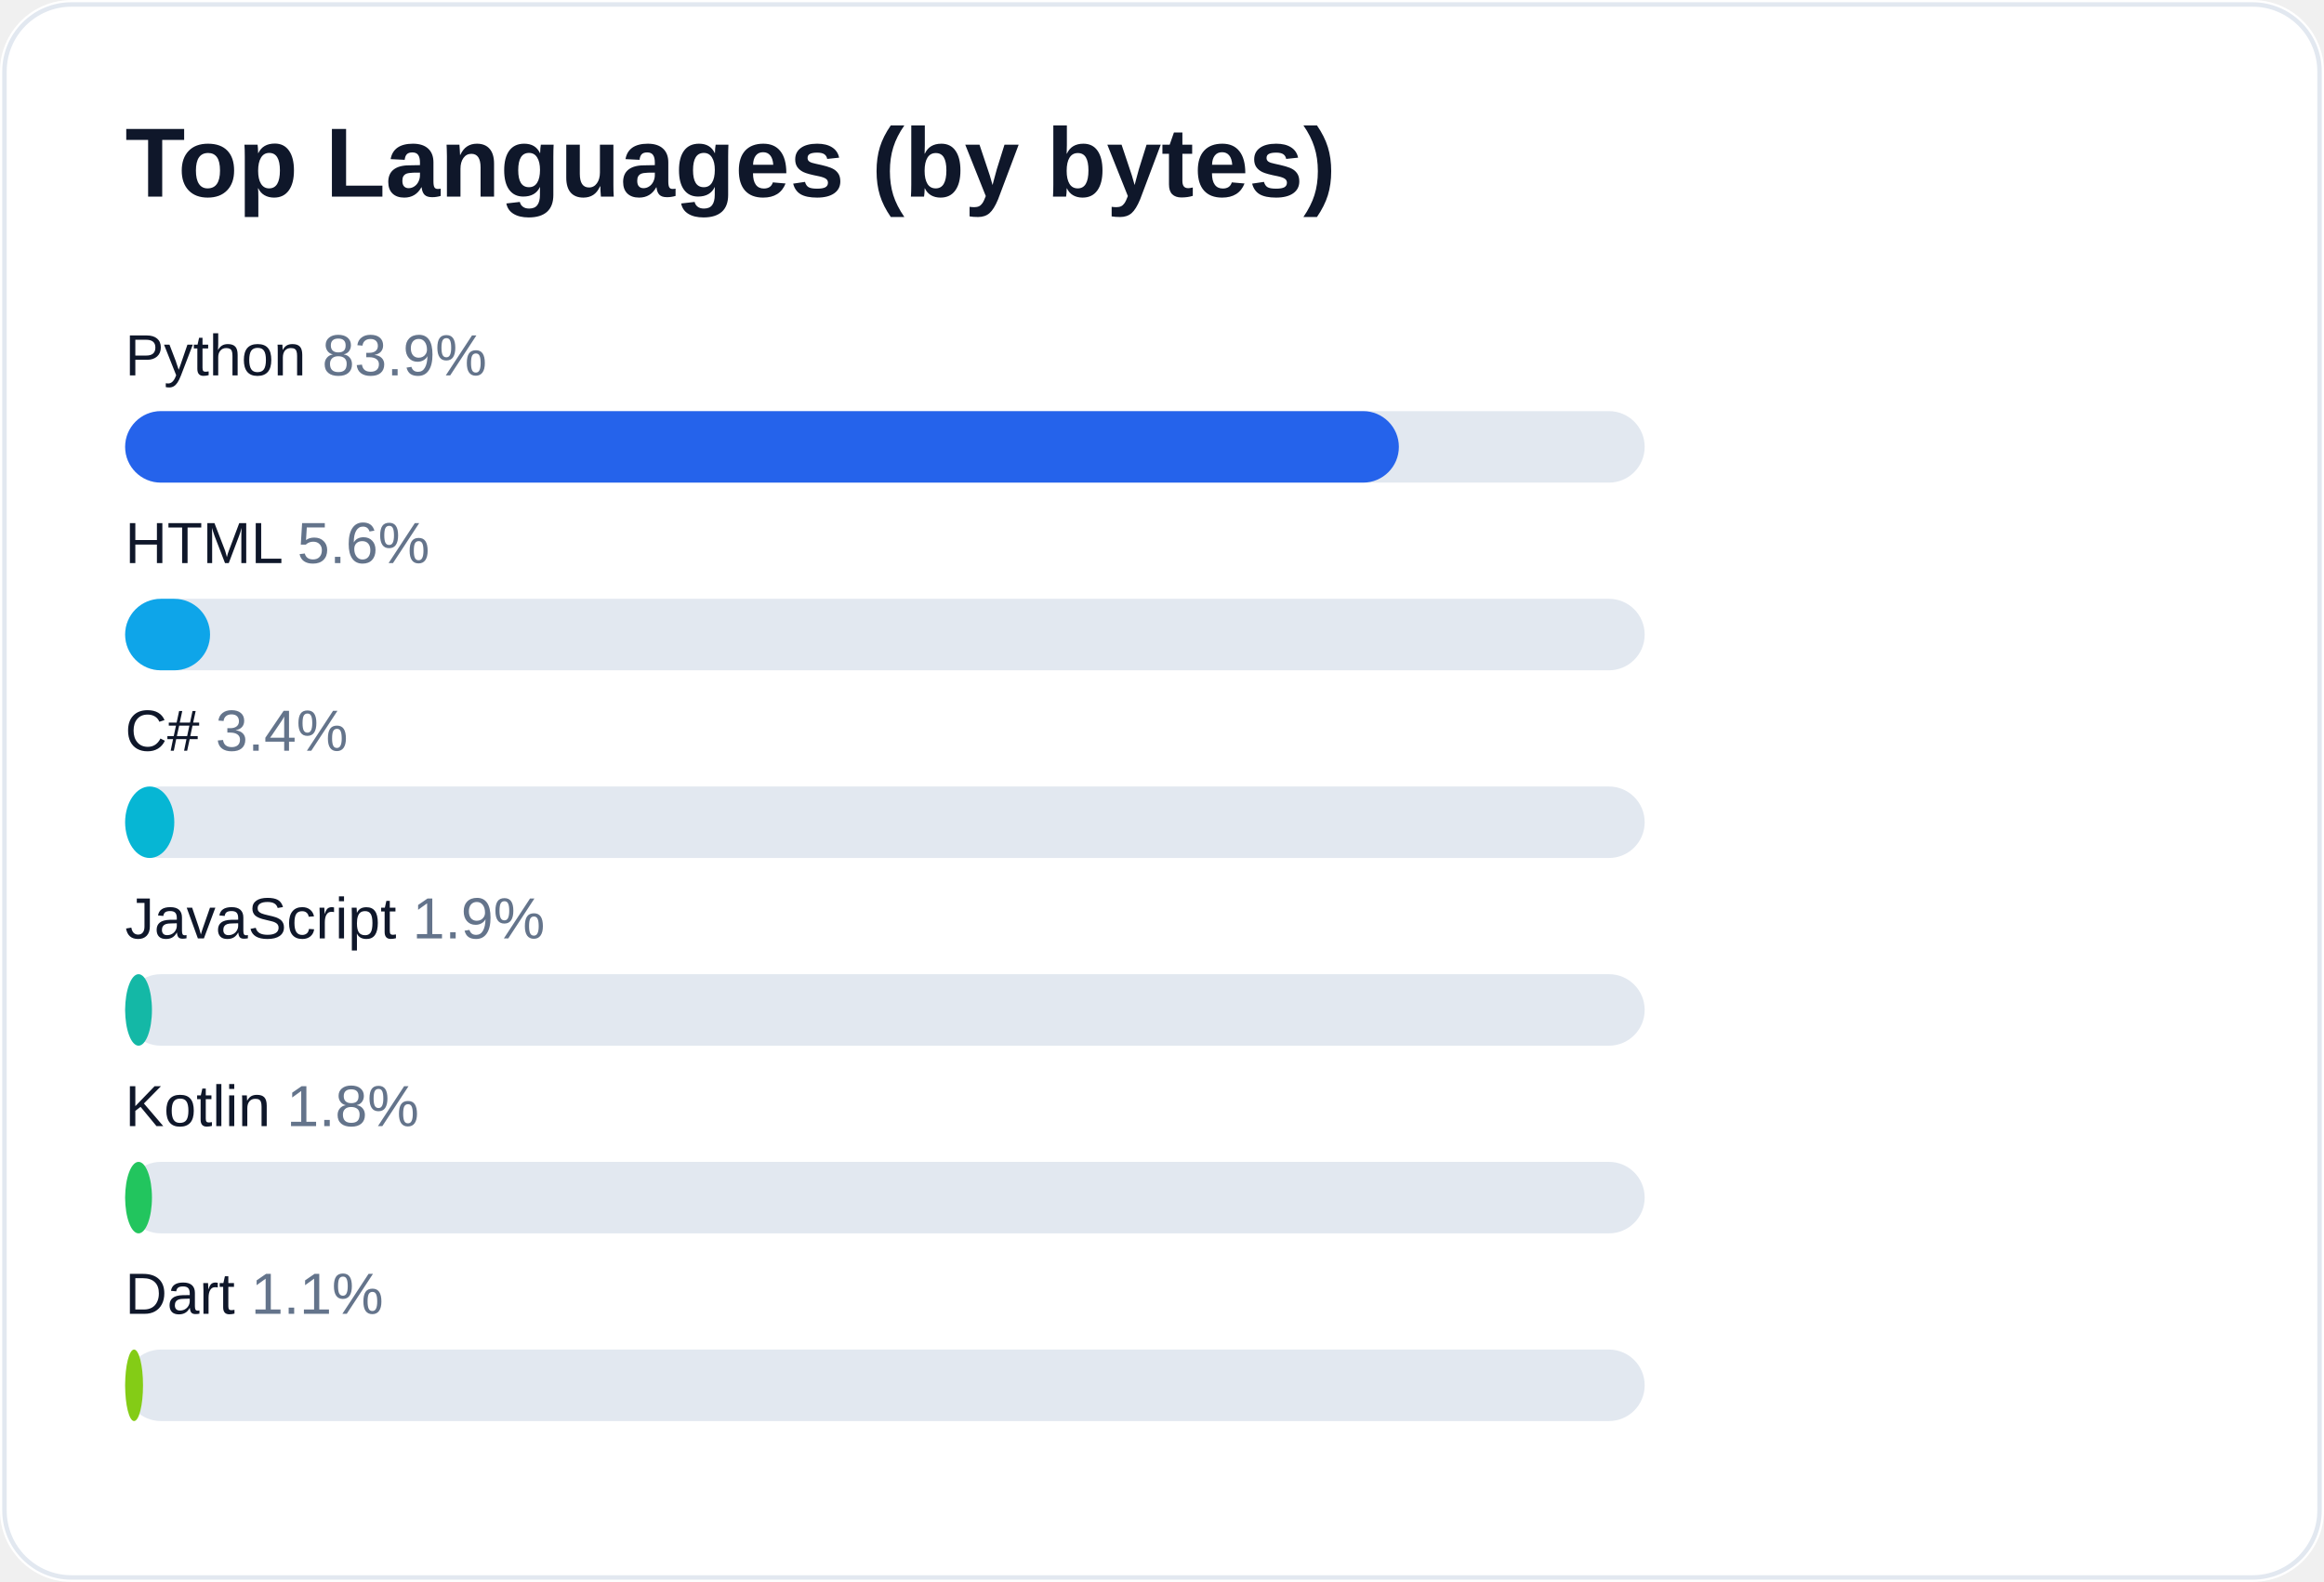
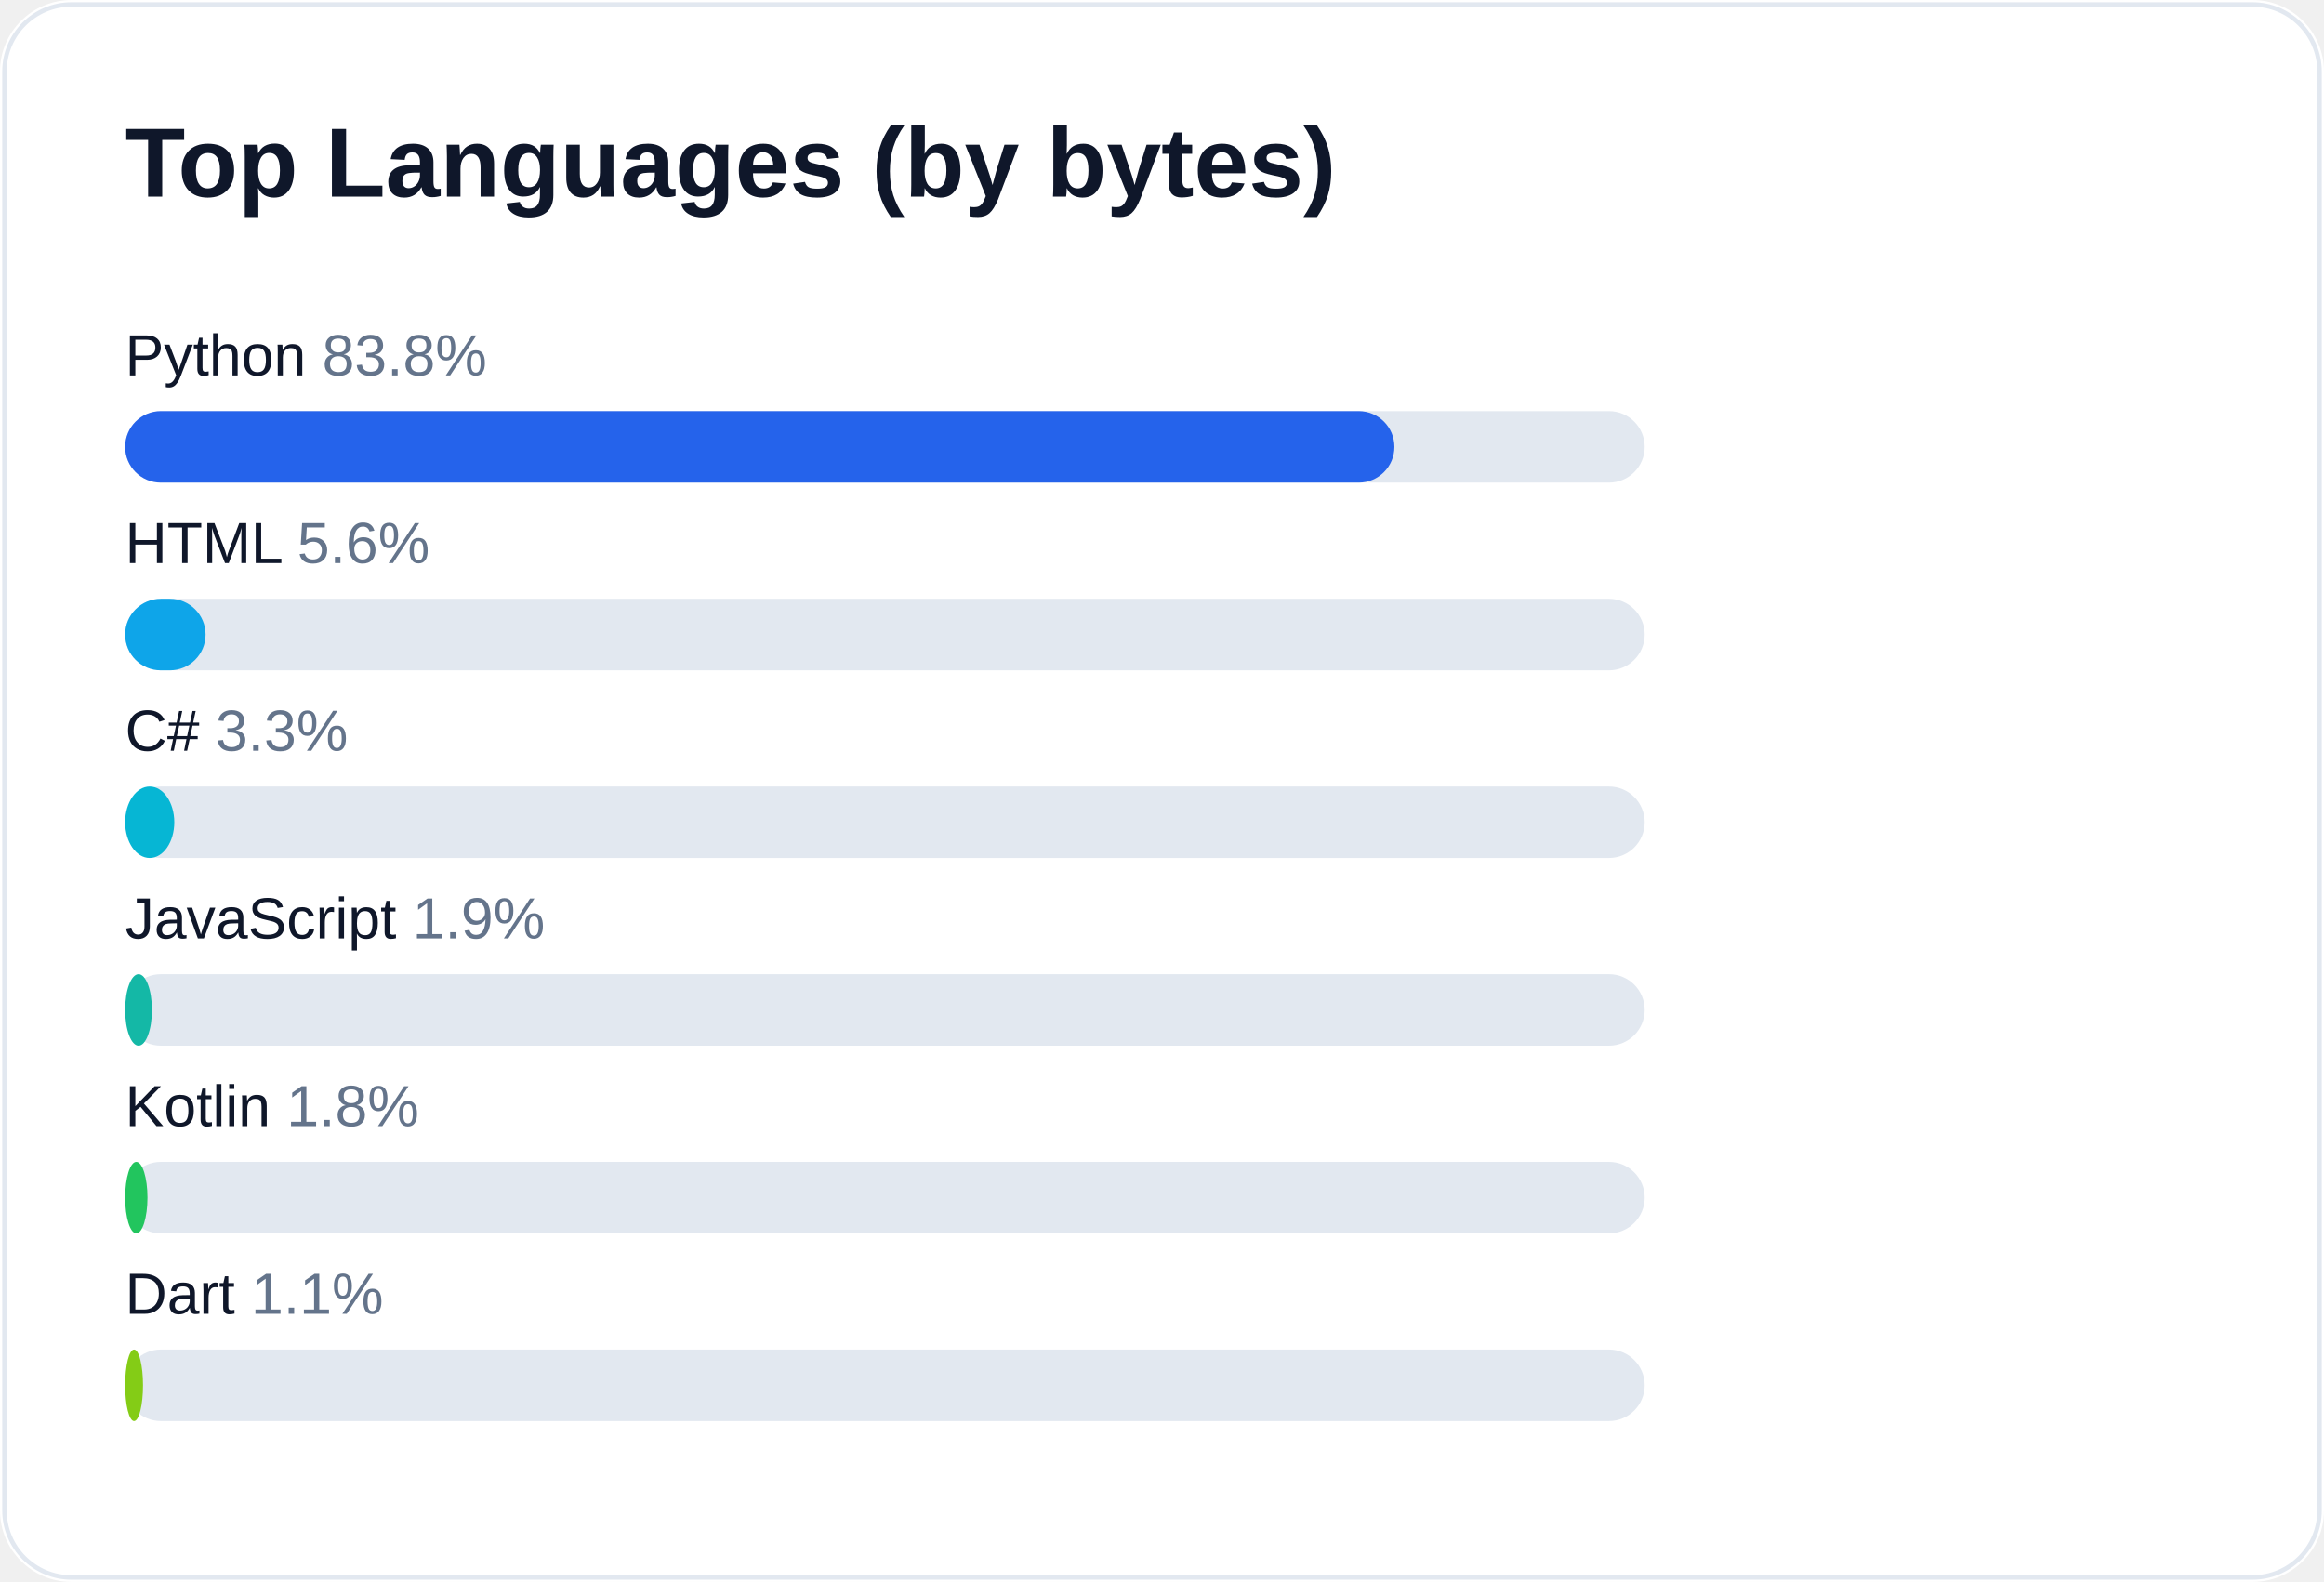
<svg xmlns="http://www.w3.org/2000/svg" width="520" height="354" viewBox="0 0 520 354" role="img" aria-label="Top languages for AliceJump">
  <rect width="520" height="354" rx="16" fill="#ffffff" />
  <rect x="1" y="1" width="518" height="352" rx="15" fill="none" stroke="#e2e8f0" />
  <text x="28" y="44" fill="#0f172a" font-size="22" font-weight="700" font-family="-apple-system,Segoe UI,Arial,sans-serif">Top Languages (by bytes)</text>
-   <text x="28" y="84" fill="#0f172a" font-size="13" font-family="-apple-system,Segoe UI,Arial,sans-serif">Python <tspan fill="#64748b">83.9%</tspan>
+   <text x="28" y="84" fill="#0f172a" font-size="13" font-family="-apple-system,Segoe UI,Arial,sans-serif">Python <tspan fill="#64748b">83.8%</tspan>
  </text>
  <rect x="28" y="92" width="340" height="16" rx="8" fill="#e2e8f0" />
-   <rect x="28" y="92" width="285" height="16" rx="8" fill="#2563eb" />
+   <rect x="28" y="92" width="284" height="16" rx="8" fill="#2563eb" />
  <text x="28" y="126" fill="#0f172a" font-size="13" font-family="-apple-system,Segoe UI,Arial,sans-serif">HTML <tspan fill="#64748b">5.6%</tspan>
  </text>
  <rect x="28" y="134" width="340" height="16" rx="8" fill="#e2e8f0" />
-   <rect x="28" y="134" width="19" height="16" rx="8" fill="#0ea5e9" />
-   <text x="28" y="168" fill="#0f172a" font-size="13" font-family="-apple-system,Segoe UI,Arial,sans-serif">C# <tspan fill="#64748b">3.4%</tspan>
+   <rect x="28" y="134" width="18" height="16" rx="8" fill="#0ea5e9" />
+   <text x="28" y="168" fill="#0f172a" font-size="13" font-family="-apple-system,Segoe UI,Arial,sans-serif">C# <tspan fill="#64748b">3.3%</tspan>
  </text>
  <rect x="28" y="176" width="340" height="16" rx="8" fill="#e2e8f0" />
  <rect x="28" y="176" width="11" height="16" rx="8" fill="#06b6d4" />
  <text x="28" y="210" fill="#0f172a" font-size="13" font-family="-apple-system,Segoe UI,Arial,sans-serif">JavaScript <tspan fill="#64748b">1.9%</tspan>
  </text>
  <rect x="28" y="218" width="340" height="16" rx="8" fill="#e2e8f0" />
  <rect x="28" y="218" width="6" height="16" rx="8" fill="#14b8a6" />
  <text x="28" y="252" fill="#0f172a" font-size="13" font-family="-apple-system,Segoe UI,Arial,sans-serif">Kotlin <tspan fill="#64748b">1.8%</tspan>
  </text>
  <rect x="28" y="260" width="340" height="16" rx="8" fill="#e2e8f0" />
-   <rect x="28" y="260" width="6" height="16" rx="8" fill="#22c55e" />
+   <rect x="28" y="260" width="5" height="16" rx="8" fill="#22c55e" />
  <text x="28" y="294" fill="#0f172a" font-size="13" font-family="-apple-system,Segoe UI,Arial,sans-serif">Dart <tspan fill="#64748b">1.1%</tspan>
  </text>
  <rect x="28" y="302" width="340" height="16" rx="8" fill="#e2e8f0" />
  <rect x="28" y="302" width="4" height="16" rx="8" fill="#84cc16" />
</svg>
